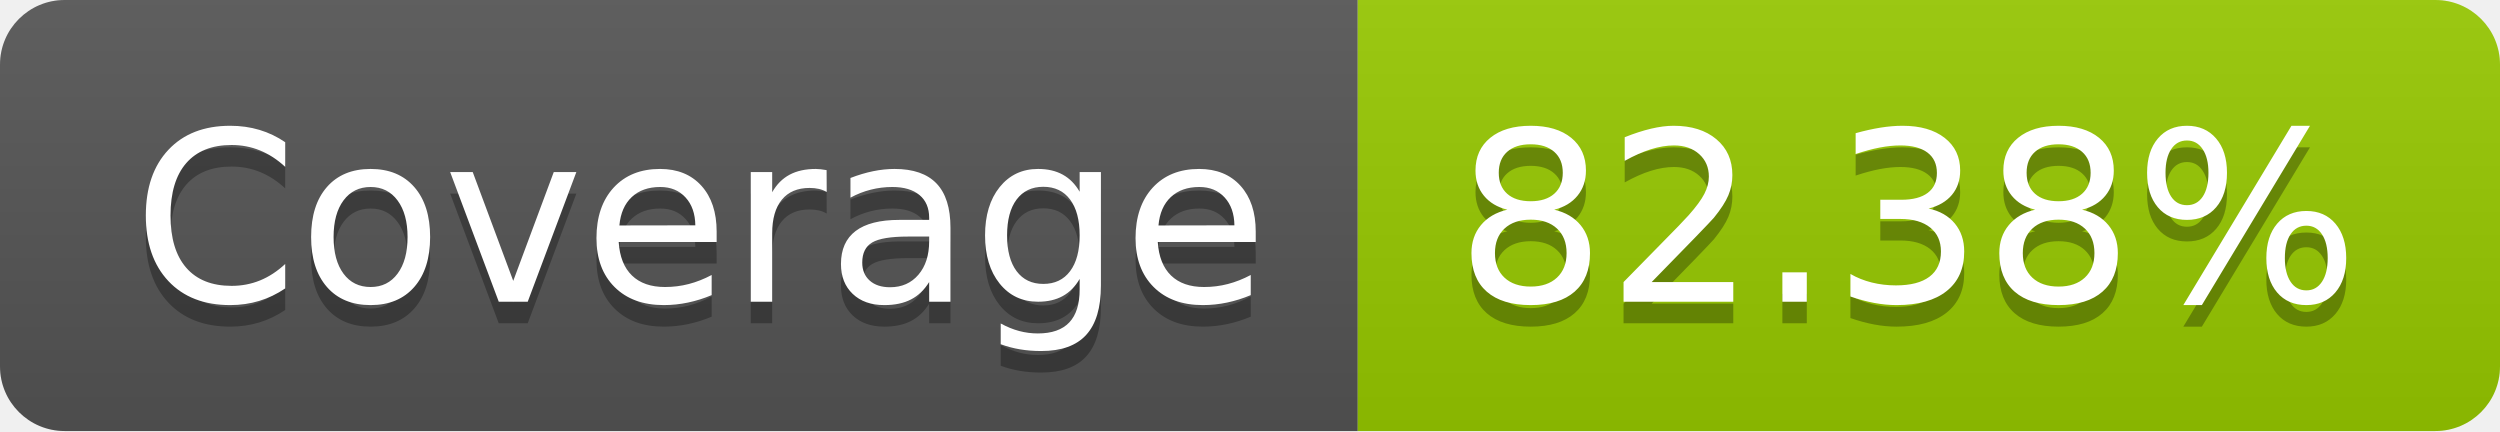
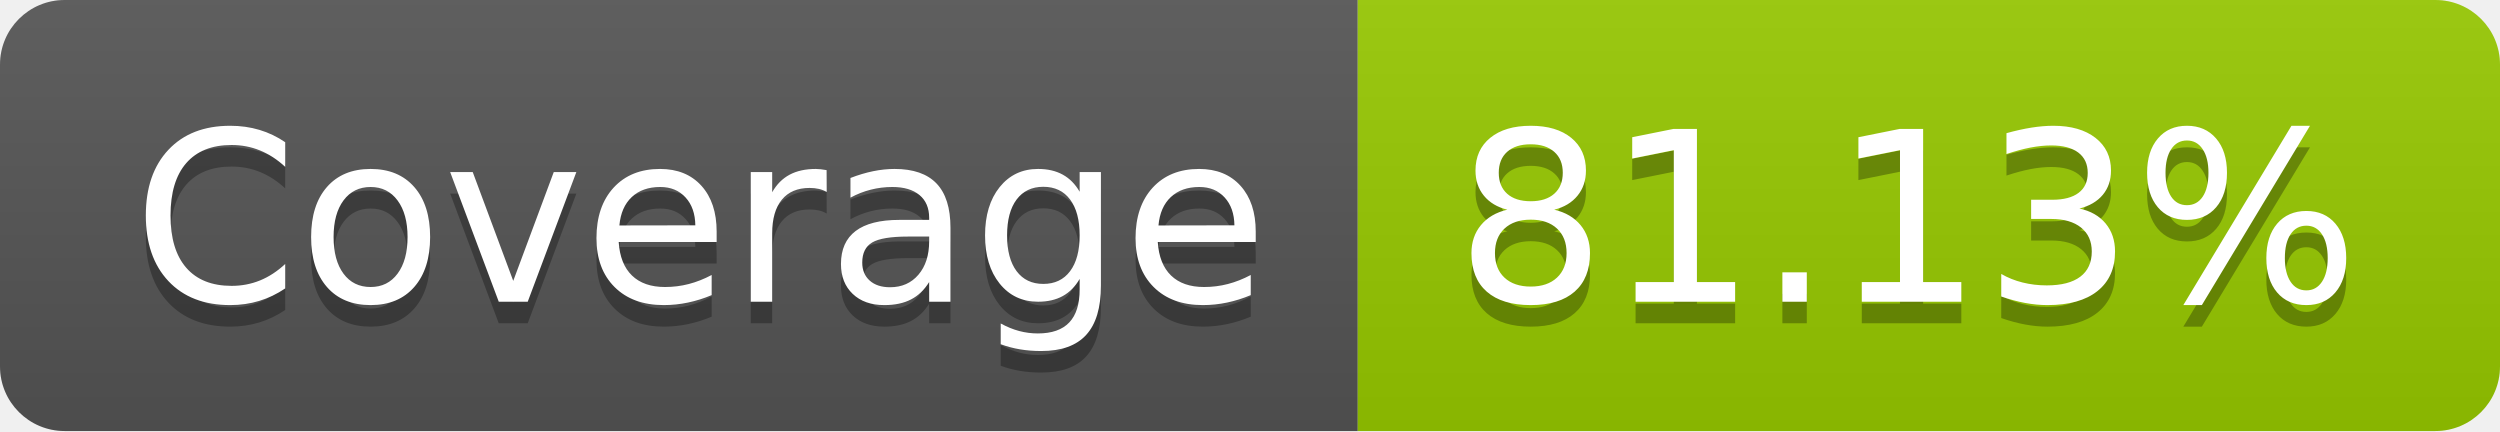
- <svg xmlns="http://www.w3.org/2000/svg" width="116" height="20" role="img" aria-label="Coverage: 82.38%">
+ <svg xmlns="http://www.w3.org/2000/svg" width="116" height="20" role="img" aria-label="Coverage: 81.13%">
  <linearGradient id="s" x2="0" y2="100%">
    <stop offset="0" stop-color="#bbb" stop-opacity=".1" />
    <stop offset="1" stop-opacity=".1" />
  </linearGradient>
  <clipPath id="r">
    <rect width="116" height="20" rx="3" fill="#fff" />
  </clipPath>
  <g clip-path="url(#r)">
    <rect width="63" height="20" fill="#555" />
    <rect x="63" width="53" height="20" fill="#97ca00" />
    <rect width="116" height="20" fill="url(#s)" />
  </g>
  <g fill="#fff" text-anchor="middle" font-family="Verdana,Geneva,DejaVu Sans,sans-serif" text-rendering="geometricPrecision" font-size="110">
    <text aria-hidden="true" x="325" y="150" fill="#010101" fill-opacity=".3" transform="scale(.1)" textLength="530">Coverage</text>
    <text x="325" y="140" transform="scale(.1)" fill="#fff" textLength="530">Coverage</text>
-     <text aria-hidden="true" x="885" y="150" fill="#010101" fill-opacity=".3" transform="scale(.1)" textLength="430">82.38%</text>
-     <text x="885" y="140" transform="scale(.1)" fill="#fff" textLength="430">82.38%</text>
+     <text aria-hidden="true" x="885" y="150" fill="#010101" fill-opacity=".3" transform="scale(.1)" textLength="430">81.13%</text>
+     <text x="885" y="140" transform="scale(.1)" fill="#fff" textLength="430">81.13%</text>
  </g>
</svg>
